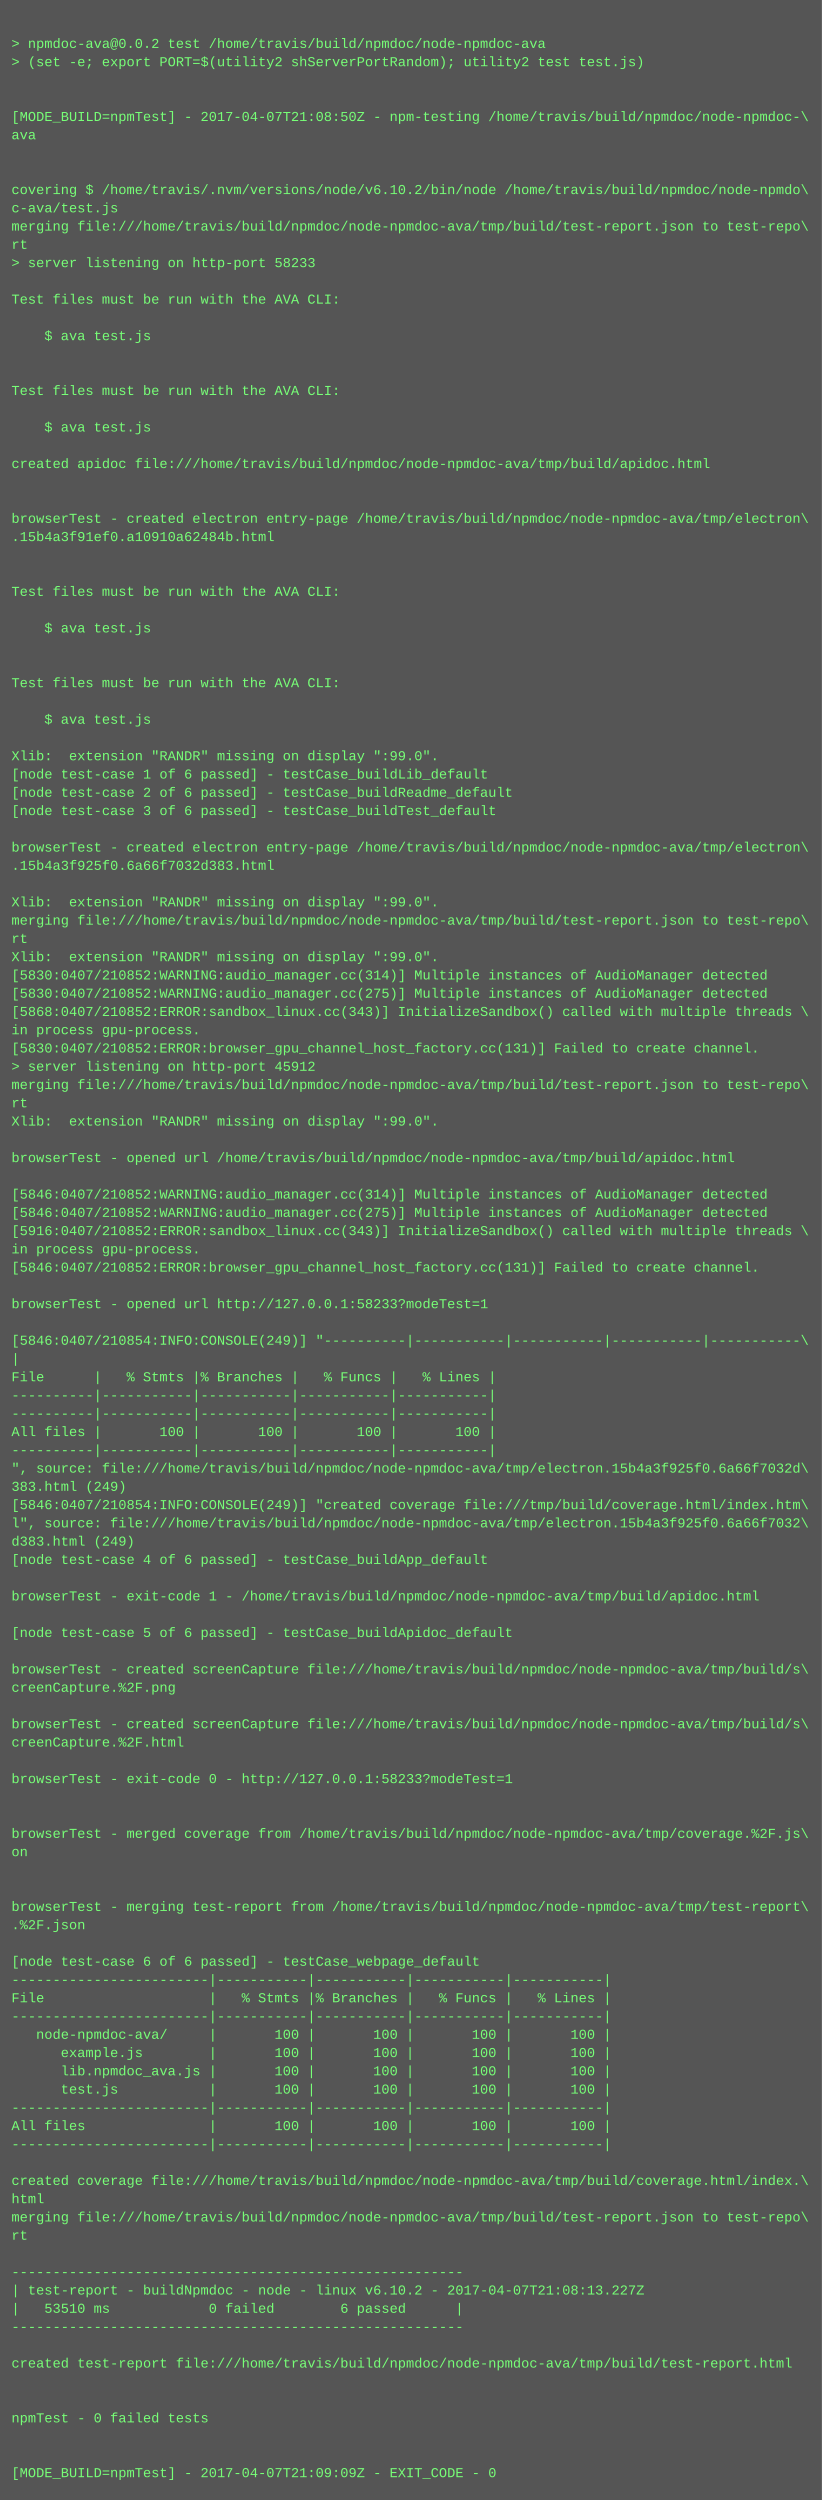
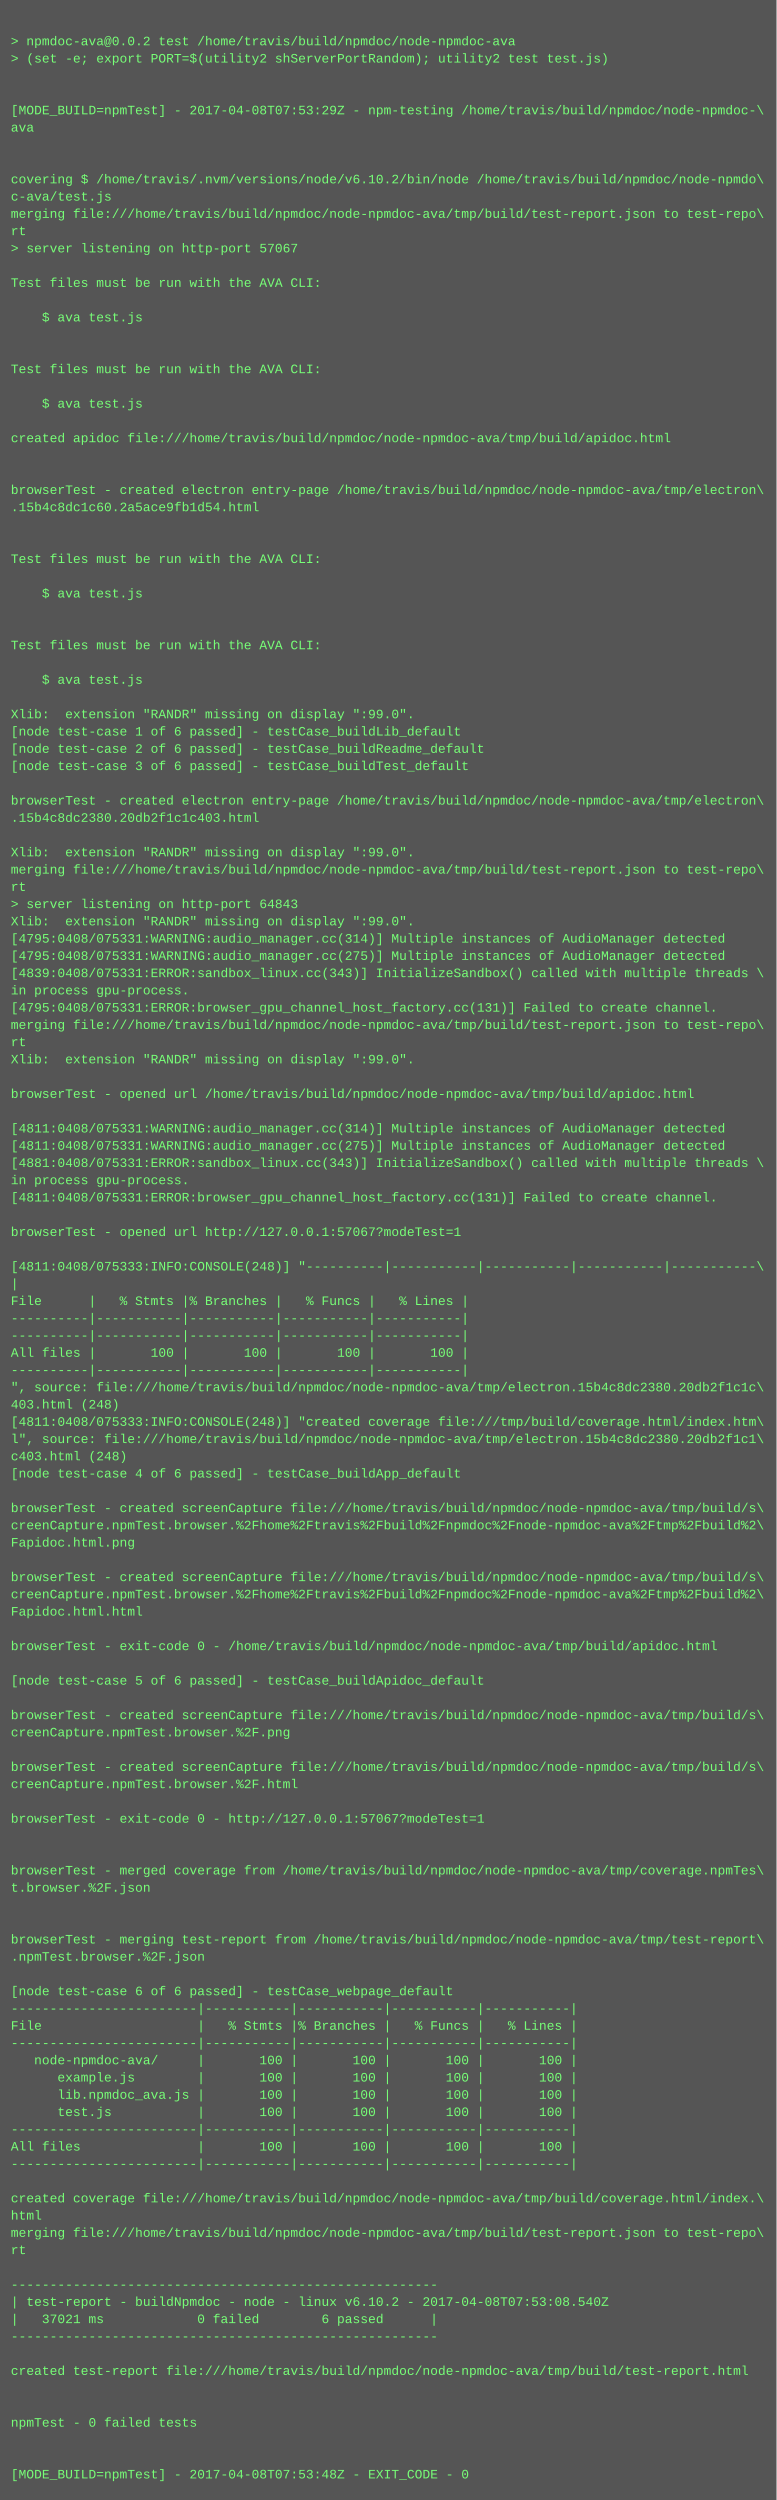
- <svg xmlns="http://www.w3.org/2000/svg" height="2190" width="720">
-   <rect height="2190" fill="#555" width="720" />
+ <svg xmlns="http://www.w3.org/2000/svg" height="2318" width="720">
+   <rect height="2318" fill="#555" width="720" />
  <text fill="#7f7" font-family="Courier New" font-size="12" xml:space="preserve">
    <tspan x="10" y="26" />
    <tspan x="10" y="42">&gt; npmdoc-ava@0.0.2 test /home/travis/build/npmdoc/node-npmdoc-ava</tspan>
    <tspan x="10" y="58">&gt; (set -e; export PORT=$(utility2 shServerPortRandom); utility2 test test.js)</tspan>
    <tspan x="10" y="74" />
    <tspan x="10" y="90" />
-     <tspan x="10" y="106">[MODE_BUILD=npmTest] - 2017-04-07T21:08:50Z - npm-testing /home/travis/build/npmdoc/node-npmdoc-\</tspan>
+     <tspan x="10" y="106">[MODE_BUILD=npmTest] - 2017-04-08T07:53:29Z - npm-testing /home/travis/build/npmdoc/node-npmdoc-\</tspan>
    <tspan x="10" y="122">ava</tspan>
    <tspan x="10" y="138" />
    <tspan x="10" y="154" />
    <tspan x="10" y="170">covering $ /home/travis/.nvm/versions/node/v6.10.2/bin/node /home/travis/build/npmdoc/node-npmdo\</tspan>
    <tspan x="10" y="186">c-ava/test.js</tspan>
    <tspan x="10" y="202">merging file:///home/travis/build/npmdoc/node-npmdoc-ava/tmp/build/test-report.json to test-repo\</tspan>
    <tspan x="10" y="218">rt</tspan>
-     <tspan x="10" y="234">&gt; server listening on http-port 58233</tspan>
+     <tspan x="10" y="234">&gt; server listening on http-port 57067</tspan>
    <tspan x="10" y="250" />
    <tspan x="10" y="266">Test files must be run with the AVA CLI:</tspan>
    <tspan x="10" y="282" />
    <tspan x="10" y="298">    $ ava test.js</tspan>
    <tspan x="10" y="314" />
    <tspan x="10" y="330" />
    <tspan x="10" y="346">Test files must be run with the AVA CLI:</tspan>
    <tspan x="10" y="362" />
    <tspan x="10" y="378">    $ ava test.js</tspan>
    <tspan x="10" y="394" />
    <tspan x="10" y="410">created apidoc file:///home/travis/build/npmdoc/node-npmdoc-ava/tmp/build/apidoc.html</tspan>
    <tspan x="10" y="426" />
    <tspan x="10" y="442" />
    <tspan x="10" y="458">browserTest - created electron entry-page /home/travis/build/npmdoc/node-npmdoc-ava/tmp/electron\</tspan>
-     <tspan x="10" y="474">.15b4a3f91ef0.a10910a62484b.html</tspan>
+     <tspan x="10" y="474">.15b4c8dc1c60.2a5ace9fb1d54.html</tspan>
    <tspan x="10" y="490" />
    <tspan x="10" y="506" />
    <tspan x="10" y="522">Test files must be run with the AVA CLI:</tspan>
    <tspan x="10" y="538" />
    <tspan x="10" y="554">    $ ava test.js</tspan>
    <tspan x="10" y="570" />
    <tspan x="10" y="586" />
    <tspan x="10" y="602">Test files must be run with the AVA CLI:</tspan>
    <tspan x="10" y="618" />
    <tspan x="10" y="634">    $ ava test.js</tspan>
    <tspan x="10" y="650" />
    <tspan x="10" y="666">Xlib:  extension "RANDR" missing on display ":99.0".</tspan>
    <tspan x="10" y="682">[node test-case 1 of 6 passed] - testCase_buildLib_default</tspan>
    <tspan x="10" y="698">[node test-case 2 of 6 passed] - testCase_buildReadme_default</tspan>
    <tspan x="10" y="714">[node test-case 3 of 6 passed] - testCase_buildTest_default</tspan>
    <tspan x="10" y="730" />
    <tspan x="10" y="746">browserTest - created electron entry-page /home/travis/build/npmdoc/node-npmdoc-ava/tmp/electron\</tspan>
-     <tspan x="10" y="762">.15b4a3f925f0.6a66f7032d383.html</tspan>
+     <tspan x="10" y="762">.15b4c8dc2380.20db2f1c1c403.html</tspan>
    <tspan x="10" y="778" />
    <tspan x="10" y="794">Xlib:  extension "RANDR" missing on display ":99.0".</tspan>
    <tspan x="10" y="810">merging file:///home/travis/build/npmdoc/node-npmdoc-ava/tmp/build/test-report.json to test-repo\</tspan>
    <tspan x="10" y="826">rt</tspan>
-     <tspan x="10" y="842">Xlib:  extension "RANDR" missing on display ":99.0".</tspan>
-     <tspan x="10" y="858">[5830:0407/210852:WARNING:audio_manager.cc(314)] Multiple instances of AudioManager detected</tspan>
-     <tspan x="10" y="874">[5830:0407/210852:WARNING:audio_manager.cc(275)] Multiple instances of AudioManager detected</tspan>
-     <tspan x="10" y="890">[5868:0407/210852:ERROR:sandbox_linux.cc(343)] InitializeSandbox() called with multiple threads \</tspan>
-     <tspan x="10" y="906">in process gpu-process. </tspan>
-     <tspan x="10" y="922">[5830:0407/210852:ERROR:browser_gpu_channel_host_factory.cc(131)] Failed to create channel.</tspan>
-     <tspan x="10" y="938">&gt; server listening on http-port 45912</tspan>
+     <tspan x="10" y="842">&gt; server listening on http-port 64843</tspan>
+     <tspan x="10" y="858">Xlib:  extension "RANDR" missing on display ":99.0".</tspan>
+     <tspan x="10" y="874">[4795:0408/075331:WARNING:audio_manager.cc(314)] Multiple instances of AudioManager detected</tspan>
+     <tspan x="10" y="890">[4795:0408/075331:WARNING:audio_manager.cc(275)] Multiple instances of AudioManager detected</tspan>
+     <tspan x="10" y="906">[4839:0408/075331:ERROR:sandbox_linux.cc(343)] InitializeSandbox() called with multiple threads \</tspan>
+     <tspan x="10" y="922">in process gpu-process. </tspan>
+     <tspan x="10" y="938">[4795:0408/075331:ERROR:browser_gpu_channel_host_factory.cc(131)] Failed to create channel.</tspan>
    <tspan x="10" y="954">merging file:///home/travis/build/npmdoc/node-npmdoc-ava/tmp/build/test-report.json to test-repo\</tspan>
    <tspan x="10" y="970">rt</tspan>
    <tspan x="10" y="986">Xlib:  extension "RANDR" missing on display ":99.0".</tspan>
    <tspan x="10" y="1002" />
    <tspan x="10" y="1018">browserTest - opened url /home/travis/build/npmdoc/node-npmdoc-ava/tmp/build/apidoc.html</tspan>
    <tspan x="10" y="1034" />
-     <tspan x="10" y="1050">[5846:0407/210852:WARNING:audio_manager.cc(314)] Multiple instances of AudioManager detected</tspan>
-     <tspan x="10" y="1066">[5846:0407/210852:WARNING:audio_manager.cc(275)] Multiple instances of AudioManager detected</tspan>
-     <tspan x="10" y="1082">[5916:0407/210852:ERROR:sandbox_linux.cc(343)] InitializeSandbox() called with multiple threads \</tspan>
+     <tspan x="10" y="1050">[4811:0408/075331:WARNING:audio_manager.cc(314)] Multiple instances of AudioManager detected</tspan>
+     <tspan x="10" y="1066">[4811:0408/075331:WARNING:audio_manager.cc(275)] Multiple instances of AudioManager detected</tspan>
+     <tspan x="10" y="1082">[4881:0408/075331:ERROR:sandbox_linux.cc(343)] InitializeSandbox() called with multiple threads \</tspan>
    <tspan x="10" y="1098">in process gpu-process. </tspan>
-     <tspan x="10" y="1114">[5846:0407/210852:ERROR:browser_gpu_channel_host_factory.cc(131)] Failed to create channel.</tspan>
+     <tspan x="10" y="1114">[4811:0408/075331:ERROR:browser_gpu_channel_host_factory.cc(131)] Failed to create channel.</tspan>
    <tspan x="10" y="1130" />
-     <tspan x="10" y="1146">browserTest - opened url http://127.0.0.1:58233?modeTest=1</tspan>
+     <tspan x="10" y="1146">browserTest - opened url http://127.0.0.1:57067?modeTest=1</tspan>
    <tspan x="10" y="1162" />
-     <tspan x="10" y="1178">[5846:0407/210854:INFO:CONSOLE(249)] "----------|-----------|-----------|-----------|-----------\</tspan>
+     <tspan x="10" y="1178">[4811:0408/075333:INFO:CONSOLE(248)] "----------|-----------|-----------|-----------|-----------\</tspan>
    <tspan x="10" y="1194">|</tspan>
    <tspan x="10" y="1210">File      |   % Stmts |% Branches |   % Funcs |   % Lines |</tspan>
    <tspan x="10" y="1226">----------|-----------|-----------|-----------|-----------|</tspan>
    <tspan x="10" y="1242">----------|-----------|-----------|-----------|-----------|</tspan>
    <tspan x="10" y="1258">All files |       100 |       100 |       100 |       100 |</tspan>
    <tspan x="10" y="1274">----------|-----------|-----------|-----------|-----------|</tspan>
-     <tspan x="10" y="1290">", source: file:///home/travis/build/npmdoc/node-npmdoc-ava/tmp/electron.15b4a3f925f0.6a66f7032d\</tspan>
-     <tspan x="10" y="1306">383.html (249)</tspan>
-     <tspan x="10" y="1322">[5846:0407/210854:INFO:CONSOLE(249)] "created coverage file:///tmp/build/coverage.html/index.htm\</tspan>
-     <tspan x="10" y="1338">l", source: file:///home/travis/build/npmdoc/node-npmdoc-ava/tmp/electron.15b4a3f925f0.6a66f7032\</tspan>
-     <tspan x="10" y="1354">d383.html (249)</tspan>
+     <tspan x="10" y="1290">", source: file:///home/travis/build/npmdoc/node-npmdoc-ava/tmp/electron.15b4c8dc2380.20db2f1c1c\</tspan>
+     <tspan x="10" y="1306">403.html (248)</tspan>
+     <tspan x="10" y="1322">[4811:0408/075333:INFO:CONSOLE(248)] "created coverage file:///tmp/build/coverage.html/index.htm\</tspan>
+     <tspan x="10" y="1338">l", source: file:///home/travis/build/npmdoc/node-npmdoc-ava/tmp/electron.15b4c8dc2380.20db2f1c1\</tspan>
+     <tspan x="10" y="1354">c403.html (248)</tspan>
    <tspan x="10" y="1370">[node test-case 4 of 6 passed] - testCase_buildApp_default</tspan>
    <tspan x="10" y="1386" />
-     <tspan x="10" y="1402">browserTest - exit-code 1 - /home/travis/build/npmdoc/node-npmdoc-ava/tmp/build/apidoc.html</tspan>
-     <tspan x="10" y="1418" />
-     <tspan x="10" y="1434">[node test-case 5 of 6 passed] - testCase_buildApidoc_default</tspan>
+     <tspan x="10" y="1402">browserTest - created screenCapture file:///home/travis/build/npmdoc/node-npmdoc-ava/tmp/build/s\</tspan>
+     <tspan x="10" y="1418">creenCapture.npmTest.browser.%2Fhome%2Ftravis%2Fbuild%2Fnpmdoc%2Fnode-npmdoc-ava%2Ftmp%2Fbuild%2\</tspan>
+     <tspan x="10" y="1434">Fapidoc.html.png</tspan>
    <tspan x="10" y="1450" />
    <tspan x="10" y="1466">browserTest - created screenCapture file:///home/travis/build/npmdoc/node-npmdoc-ava/tmp/build/s\</tspan>
-     <tspan x="10" y="1482">creenCapture.%2F.png</tspan>
-     <tspan x="10" y="1498" />
-     <tspan x="10" y="1514">browserTest - created screenCapture file:///home/travis/build/npmdoc/node-npmdoc-ava/tmp/build/s\</tspan>
-     <tspan x="10" y="1530">creenCapture.%2F.html</tspan>
+     <tspan x="10" y="1482">creenCapture.npmTest.browser.%2Fhome%2Ftravis%2Fbuild%2Fnpmdoc%2Fnode-npmdoc-ava%2Ftmp%2Fbuild%2\</tspan>
+     <tspan x="10" y="1498">Fapidoc.html.html</tspan>
+     <tspan x="10" y="1514" />
+     <tspan x="10" y="1530">browserTest - exit-code 0 - /home/travis/build/npmdoc/node-npmdoc-ava/tmp/build/apidoc.html</tspan>
    <tspan x="10" y="1546" />
-     <tspan x="10" y="1562">browserTest - exit-code 0 - http://127.0.0.1:58233?modeTest=1</tspan>
+     <tspan x="10" y="1562">[node test-case 5 of 6 passed] - testCase_buildApidoc_default</tspan>
    <tspan x="10" y="1578" />
-     <tspan x="10" y="1594" />
-     <tspan x="10" y="1610">browserTest - merged coverage from /home/travis/build/npmdoc/node-npmdoc-ava/tmp/coverage.%2F.js\</tspan>
-     <tspan x="10" y="1626">on</tspan>
-     <tspan x="10" y="1642" />
-     <tspan x="10" y="1658" />
-     <tspan x="10" y="1674">browserTest - merging test-report from /home/travis/build/npmdoc/node-npmdoc-ava/tmp/test-report\</tspan>
-     <tspan x="10" y="1690">.%2F.json</tspan>
+     <tspan x="10" y="1594">browserTest - created screenCapture file:///home/travis/build/npmdoc/node-npmdoc-ava/tmp/build/s\</tspan>
+     <tspan x="10" y="1610">creenCapture.npmTest.browser.%2F.png</tspan>
+     <tspan x="10" y="1626" />
+     <tspan x="10" y="1642">browserTest - created screenCapture file:///home/travis/build/npmdoc/node-npmdoc-ava/tmp/build/s\</tspan>
+     <tspan x="10" y="1658">creenCapture.npmTest.browser.%2F.html</tspan>
+     <tspan x="10" y="1674" />
+     <tspan x="10" y="1690">browserTest - exit-code 0 - http://127.0.0.1:57067?modeTest=1</tspan>
    <tspan x="10" y="1706" />
-     <tspan x="10" y="1722">[node test-case 6 of 6 passed] - testCase_webpage_default</tspan>
-     <tspan x="10" y="1738">------------------------|-----------|-----------|-----------|-----------|</tspan>
-     <tspan x="10" y="1754">File                    |   % Stmts |% Branches |   % Funcs |   % Lines |</tspan>
-     <tspan x="10" y="1770">------------------------|-----------|-----------|-----------|-----------|</tspan>
-     <tspan x="10" y="1786">   node-npmdoc-ava/     |       100 |       100 |       100 |       100 |</tspan>
-     <tspan x="10" y="1802">      example.js        |       100 |       100 |       100 |       100 |</tspan>
-     <tspan x="10" y="1818">      lib.npmdoc_ava.js |       100 |       100 |       100 |       100 |</tspan>
-     <tspan x="10" y="1834">      test.js           |       100 |       100 |       100 |       100 |</tspan>
-     <tspan x="10" y="1850">------------------------|-----------|-----------|-----------|-----------|</tspan>
-     <tspan x="10" y="1866">All files               |       100 |       100 |       100 |       100 |</tspan>
-     <tspan x="10" y="1882">------------------------|-----------|-----------|-----------|-----------|</tspan>
-     <tspan x="10" y="1898" />
-     <tspan x="10" y="1914">created coverage file:///home/travis/build/npmdoc/node-npmdoc-ava/tmp/build/coverage.html/index.\</tspan>
-     <tspan x="10" y="1930">html</tspan>
-     <tspan x="10" y="1946">merging file:///home/travis/build/npmdoc/node-npmdoc-ava/tmp/build/test-report.json to test-repo\</tspan>
-     <tspan x="10" y="1962">rt</tspan>
-     <tspan x="10" y="1978" />
-     <tspan x="10" y="1994">-------------------------------------------------------</tspan>
-     <tspan x="10" y="2010">| test-report - buildNpmdoc - node - linux v6.10.2 - 2017-04-07T21:08:13.227Z</tspan>
-     <tspan x="10" y="2026">|   53510 ms            0 failed        6 passed      |</tspan>
-     <tspan x="10" y="2042">-------------------------------------------------------</tspan>
-     <tspan x="10" y="2058" />
-     <tspan x="10" y="2074">created test-report file:///home/travis/build/npmdoc/node-npmdoc-ava/tmp/build/test-report.html</tspan>
-     <tspan x="10" y="2090" />
+     <tspan x="10" y="1722" />
+     <tspan x="10" y="1738">browserTest - merged coverage from /home/travis/build/npmdoc/node-npmdoc-ava/tmp/coverage.npmTes\</tspan>
+     <tspan x="10" y="1754">t.browser.%2F.json</tspan>
+     <tspan x="10" y="1770" />
+     <tspan x="10" y="1786" />
+     <tspan x="10" y="1802">browserTest - merging test-report from /home/travis/build/npmdoc/node-npmdoc-ava/tmp/test-report\</tspan>
+     <tspan x="10" y="1818">.npmTest.browser.%2F.json</tspan>
+     <tspan x="10" y="1834" />
+     <tspan x="10" y="1850">[node test-case 6 of 6 passed] - testCase_webpage_default</tspan>
+     <tspan x="10" y="1866">------------------------|-----------|-----------|-----------|-----------|</tspan>
+     <tspan x="10" y="1882">File                    |   % Stmts |% Branches |   % Funcs |   % Lines |</tspan>
+     <tspan x="10" y="1898">------------------------|-----------|-----------|-----------|-----------|</tspan>
+     <tspan x="10" y="1914">   node-npmdoc-ava/     |       100 |       100 |       100 |       100 |</tspan>
+     <tspan x="10" y="1930">      example.js        |       100 |       100 |       100 |       100 |</tspan>
+     <tspan x="10" y="1946">      lib.npmdoc_ava.js |       100 |       100 |       100 |       100 |</tspan>
+     <tspan x="10" y="1962">      test.js           |       100 |       100 |       100 |       100 |</tspan>
+     <tspan x="10" y="1978">------------------------|-----------|-----------|-----------|-----------|</tspan>
+     <tspan x="10" y="1994">All files               |       100 |       100 |       100 |       100 |</tspan>
+     <tspan x="10" y="2010">------------------------|-----------|-----------|-----------|-----------|</tspan>
+     <tspan x="10" y="2026" />
+     <tspan x="10" y="2042">created coverage file:///home/travis/build/npmdoc/node-npmdoc-ava/tmp/build/coverage.html/index.\</tspan>
+     <tspan x="10" y="2058">html</tspan>
+     <tspan x="10" y="2074">merging file:///home/travis/build/npmdoc/node-npmdoc-ava/tmp/build/test-report.json to test-repo\</tspan>
+     <tspan x="10" y="2090">rt</tspan>
    <tspan x="10" y="2106" />
-     <tspan x="10" y="2122">npmTest - 0 failed tests</tspan>
-     <tspan x="10" y="2138" />
-     <tspan x="10" y="2154" />
-     <tspan x="10" y="2170">[MODE_BUILD=npmTest] - 2017-04-07T21:09:09Z - EXIT_CODE - 0</tspan>
+     <tspan x="10" y="2122">-------------------------------------------------------</tspan>
+     <tspan x="10" y="2138">| test-report - buildNpmdoc - node - linux v6.10.2 - 2017-04-08T07:53:08.540Z</tspan>
+     <tspan x="10" y="2154">|   37021 ms            0 failed        6 passed      |</tspan>
+     <tspan x="10" y="2170">-------------------------------------------------------</tspan>
+     <tspan x="10" y="2186" />
+     <tspan x="10" y="2202">created test-report file:///home/travis/build/npmdoc/node-npmdoc-ava/tmp/build/test-report.html</tspan>
+     <tspan x="10" y="2218" />
+     <tspan x="10" y="2234" />
+     <tspan x="10" y="2250">npmTest - 0 failed tests</tspan>
+     <tspan x="10" y="2266" />
+     <tspan x="10" y="2282" />
+     <tspan x="10" y="2298">[MODE_BUILD=npmTest] - 2017-04-08T07:53:48Z - EXIT_CODE - 0</tspan>
  </text>
</svg>
